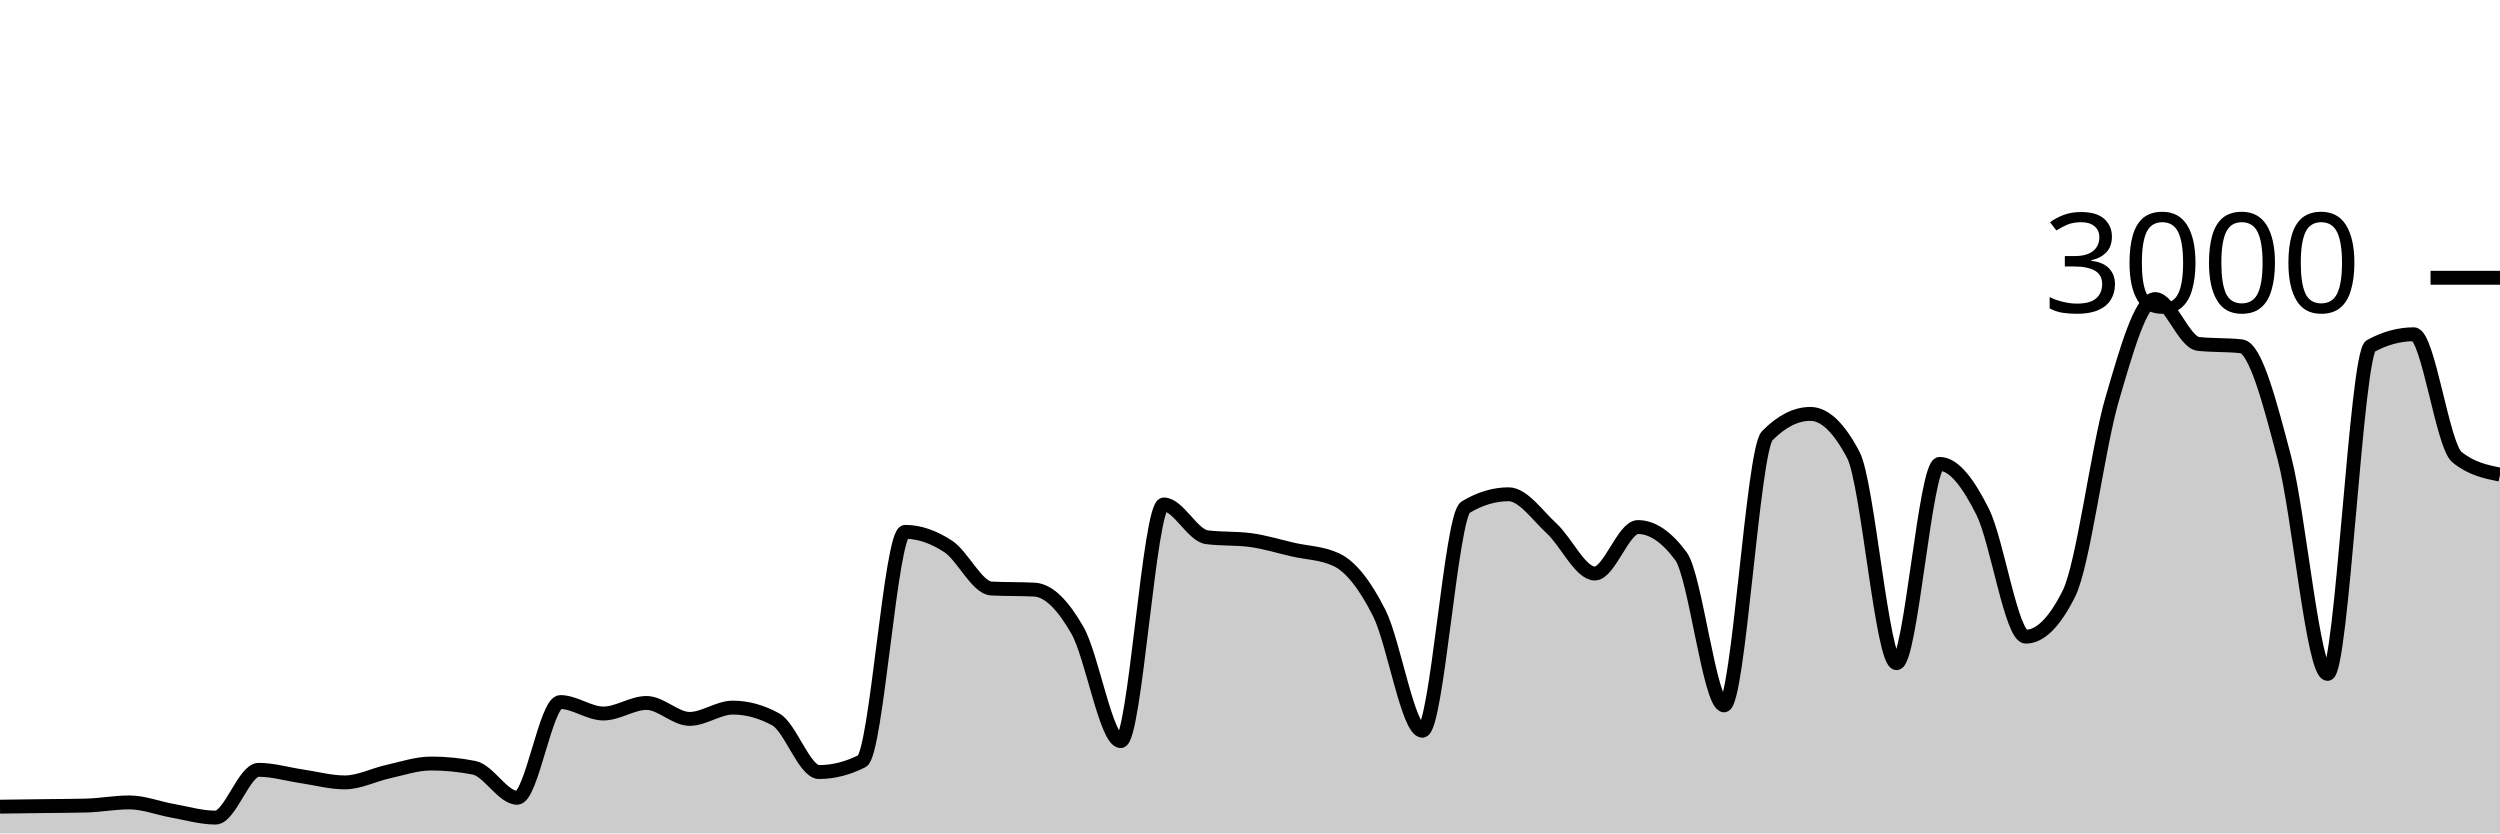
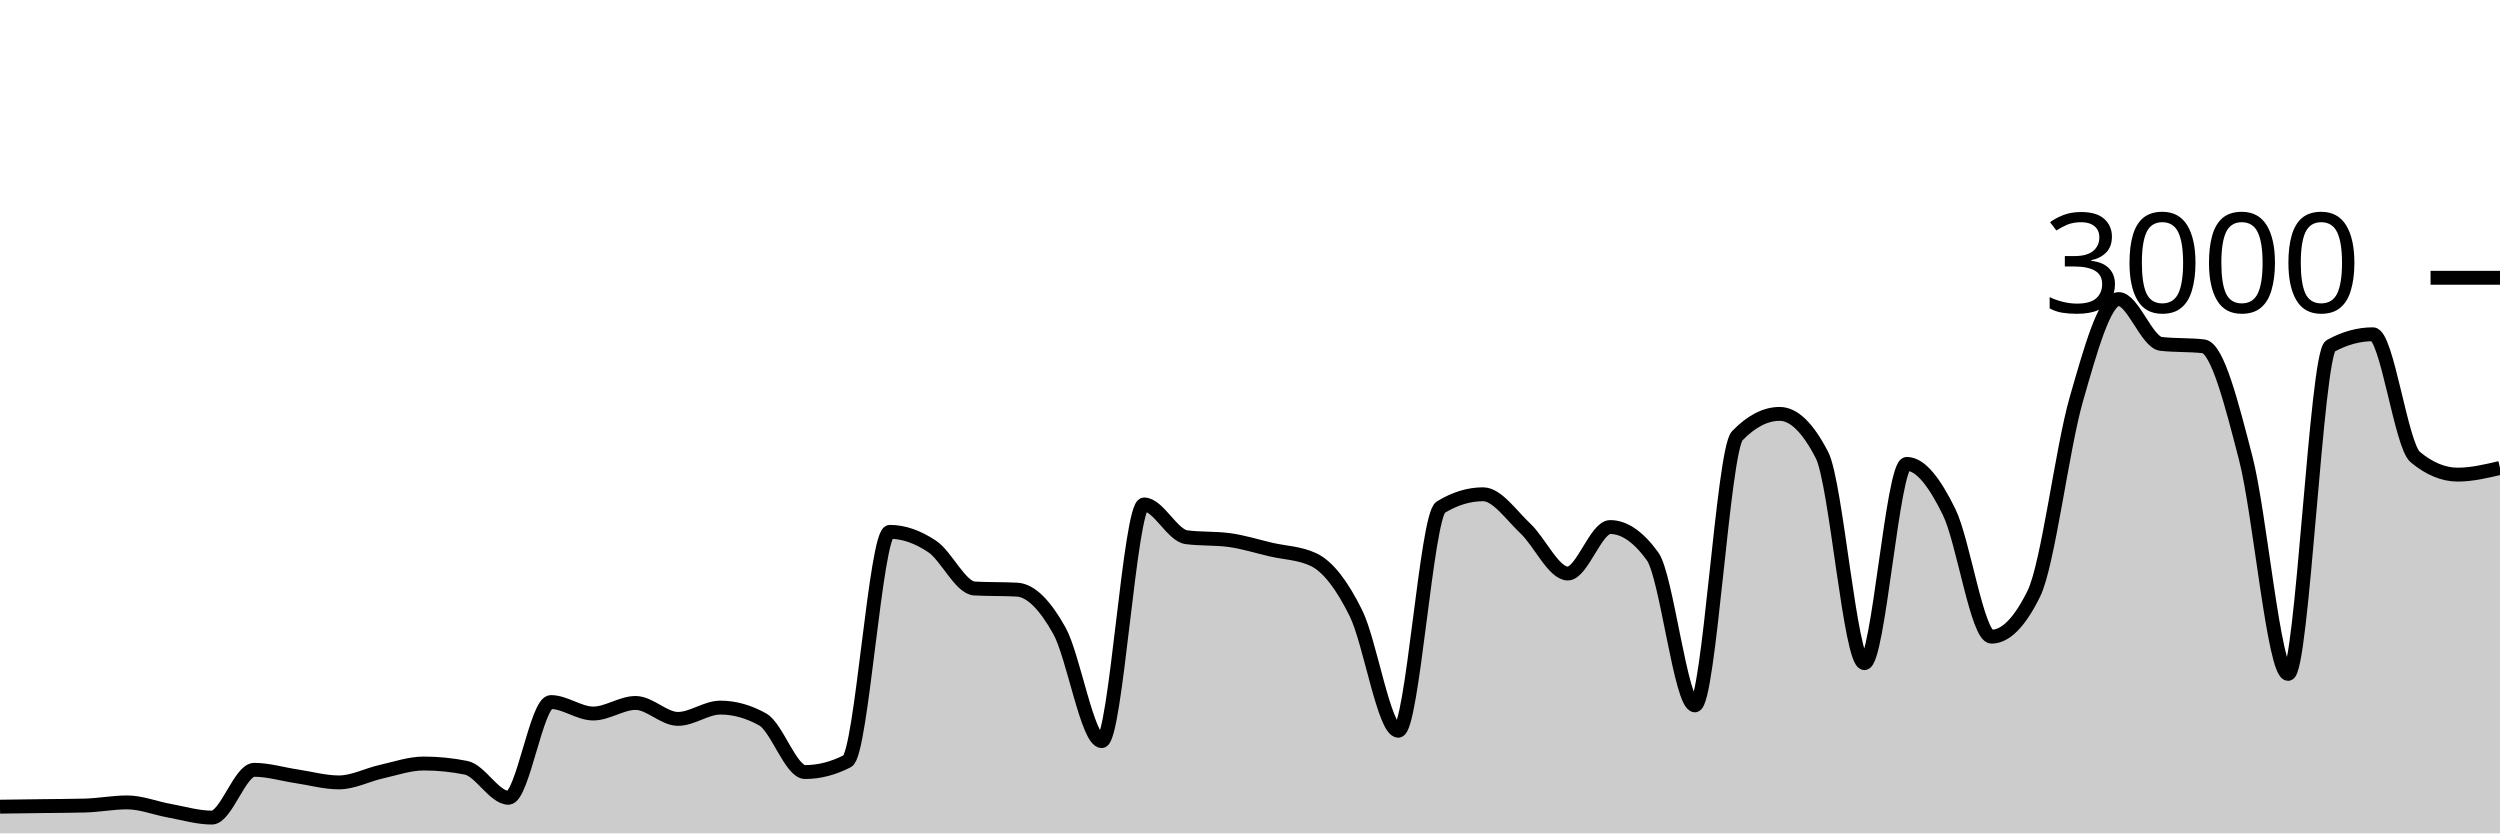
<svg xmlns="http://www.w3.org/2000/svg" viewBox="0 0 180 60">
  <g transform="translate(0,20)">
-     <path class="area" fill="rgba(0, 0, 0, 0.2)" d="M0,38.08C1.034,38.067,2.069,38.053,3.103,38.04C4.138,38.027,5.172,38.027,6.207,38C7.241,37.973,8.276,37.773,9.31,37.773C10.345,37.773,11.379,38.191,12.414,38.373C13.448,38.556,14.483,38.867,15.517,38.867C16.552,38.867,17.586,35.427,18.621,35.427C19.655,35.427,20.69,35.742,21.724,35.893C22.759,36.044,23.793,36.333,24.828,36.333C25.862,36.333,26.897,35.787,27.931,35.56C28.966,35.333,30,34.973,31.034,34.973C32.069,34.973,33.103,35.076,34.138,35.28C35.172,35.484,36.207,37.44,37.241,37.44C38.276,37.44,39.31,30.547,40.345,30.547C41.379,30.547,42.414,31.373,43.448,31.373C44.483,31.373,45.517,30.613,46.552,30.613C47.586,30.613,48.621,31.76,49.655,31.76C50.69,31.76,51.724,30.947,52.759,30.947C53.793,30.947,54.828,31.231,55.862,31.8C56.897,32.369,57.931,35.587,58.966,35.587C60,35.587,61.034,35.324,62.069,34.8C63.103,34.276,64.138,18.293,65.172,18.293C66.207,18.293,67.241,18.667,68.276,19.347C69.31,20.027,70.345,22.32,71.379,22.373C72.414,22.427,73.448,22.4,74.483,22.453C75.517,22.507,76.552,23.582,77.586,25.4C78.621,27.218,79.655,33.36,80.69,33.36C81.724,33.36,82.759,16.32,83.793,16.32C84.828,16.32,85.862,18.547,86.897,18.68C87.931,18.813,88.966,18.747,90,18.88C91.034,19.013,92.069,19.338,93.103,19.573C94.138,19.809,95.172,19.813,96.207,20.293C97.241,20.773,98.276,22.093,99.31,24.147C100.345,26.2,101.379,32.613,102.414,32.613C103.448,32.613,104.483,17.142,105.517,16.52C106.552,15.898,107.586,15.587,108.621,15.587C109.655,15.587,110.69,17.102,111.724,18.053C112.759,19.004,113.793,21.293,114.828,21.293C115.862,21.293,116.897,17.947,117.931,17.947C118.966,17.947,120,18.649,121.034,20.053C122.069,21.458,123.103,30.787,124.138,30.787C125.172,30.787,126.207,12.422,127.241,11.373C128.276,10.324,129.31,9.8,130.345,9.8C131.379,9.8,132.414,10.791,133.448,12.773C134.483,14.756,135.517,27.747,136.552,27.747C137.586,27.747,138.621,13.4,139.655,13.4C140.69,13.4,141.724,14.793,142.759,16.867C143.793,18.94,144.828,25.84,145.862,25.84C146.897,25.84,147.931,24.804,148.966,22.733C150,20.662,151.034,12.293,152.069,8.76C153.103,5.227,154.138,1.533,155.172,1.533C156.207,1.533,157.241,4.644,158.276,4.76C159.31,4.876,160.345,4.818,161.379,4.933C162.414,5.049,163.448,9.069,164.483,13C165.517,16.931,166.552,28.52,167.586,28.52C168.621,28.52,169.655,5.467,170.69,4.907C171.724,4.347,172.759,4.067,173.793,4.067C174.828,4.067,175.862,12.062,176.897,12.907C177.931,13.751,178.966,13.962,180,14.173L180,40C178.966,40,177.931,40,176.897,40C175.862,40,174.828,40,173.793,40C172.759,40,171.724,40,170.69,40C169.655,40,168.621,40,167.586,40C166.552,40,165.517,40,164.483,40C163.448,40,162.414,40,161.379,40C160.345,40,159.31,40,158.276,40C157.241,40,156.207,40,155.172,40C154.138,40,153.103,40,152.069,40C151.034,40,150,40,148.966,40C147.931,40,146.897,40,145.862,40C144.828,40,143.793,40,142.759,40C141.724,40,140.69,40,139.655,40C138.621,40,137.586,40,136.552,40C135.517,40,134.483,40,133.448,40C132.414,40,131.379,40,130.345,40C129.31,40,128.276,40,127.241,40C126.207,40,125.172,40,124.138,40C123.103,40,122.069,40,121.034,40C120,40,118.966,40,117.931,40C116.897,40,115.862,40,114.828,40C113.793,40,112.759,40,111.724,40C110.69,40,109.655,40,108.621,40C107.586,40,106.552,40,105.517,40C104.483,40,103.448,40,102.414,40C101.379,40,100.345,40,99.31,40C98.276,40,97.241,40,96.207,40C95.172,40,94.138,40,93.103,40C92.069,40,91.034,40,90,40C88.966,40,87.931,40,86.897,40C85.862,40,84.828,40,83.793,40C82.759,40,81.724,40,80.69,40C79.655,40,78.621,40,77.586,40C76.552,40,75.517,40,74.483,40C73.448,40,72.414,40,71.379,40C70.345,40,69.31,40,68.276,40C67.241,40,66.207,40,65.172,40C64.138,40,63.103,40,62.069,40C61.034,40,60,40,58.966,40C57.931,40,56.897,40,55.862,40C54.828,40,53.793,40,52.759,40C51.724,40,50.69,40,49.655,40C48.621,40,47.586,40,46.552,40C45.517,40,44.483,40,43.448,40C42.414,40,41.379,40,40.345,40C39.31,40,38.276,40,37.241,40C36.207,40,35.172,40,34.138,40C33.103,40,32.069,40,31.034,40C30,40,28.966,40,27.931,40C26.897,40,25.862,40,24.828,40C23.793,40,22.759,40,21.724,40C20.69,40,19.655,40,18.621,40C17.586,40,16.552,40,15.517,40C14.483,40,13.448,40,12.414,40C11.379,40,10.345,40,9.31,40C8.276,40,7.241,40,6.207,40C5.172,40,4.138,40,3.103,40C2.069,40,1.034,40,0,40Z" />
-     <path class="line" stroke="black" fill="none" d="M0,38.08C1.034,38.067,2.069,38.053,3.103,38.04C4.138,38.027,5.172,38.027,6.207,38C7.241,37.973,8.276,37.773,9.31,37.773C10.345,37.773,11.379,38.191,12.414,38.373C13.448,38.556,14.483,38.867,15.517,38.867C16.552,38.867,17.586,35.427,18.621,35.427C19.655,35.427,20.69,35.742,21.724,35.893C22.759,36.044,23.793,36.333,24.828,36.333C25.862,36.333,26.897,35.787,27.931,35.56C28.966,35.333,30,34.973,31.034,34.973C32.069,34.973,33.103,35.076,34.138,35.28C35.172,35.484,36.207,37.44,37.241,37.44C38.276,37.44,39.31,30.547,40.345,30.547C41.379,30.547,42.414,31.373,43.448,31.373C44.483,31.373,45.517,30.613,46.552,30.613C47.586,30.613,48.621,31.76,49.655,31.76C50.69,31.76,51.724,30.947,52.759,30.947C53.793,30.947,54.828,31.231,55.862,31.8C56.897,32.369,57.931,35.587,58.966,35.587C60,35.587,61.034,35.324,62.069,34.8C63.103,34.276,64.138,18.293,65.172,18.293C66.207,18.293,67.241,18.667,68.276,19.347C69.31,20.027,70.345,22.32,71.379,22.373C72.414,22.427,73.448,22.4,74.483,22.453C75.517,22.507,76.552,23.582,77.586,25.4C78.621,27.218,79.655,33.36,80.69,33.36C81.724,33.36,82.759,16.32,83.793,16.32C84.828,16.32,85.862,18.547,86.897,18.68C87.931,18.813,88.966,18.747,90,18.88C91.034,19.013,92.069,19.338,93.103,19.573C94.138,19.809,95.172,19.813,96.207,20.293C97.241,20.773,98.276,22.093,99.31,24.147C100.345,26.2,101.379,32.613,102.414,32.613C103.448,32.613,104.483,17.142,105.517,16.52C106.552,15.898,107.586,15.587,108.621,15.587C109.655,15.587,110.69,17.102,111.724,18.053C112.759,19.004,113.793,21.293,114.828,21.293C115.862,21.293,116.897,17.947,117.931,17.947C118.966,17.947,120,18.649,121.034,20.053C122.069,21.458,123.103,30.787,124.138,30.787C125.172,30.787,126.207,12.422,127.241,11.373C128.276,10.324,129.31,9.8,130.345,9.8C131.379,9.8,132.414,10.791,133.448,12.773C134.483,14.756,135.517,27.747,136.552,27.747C137.586,27.747,138.621,13.4,139.655,13.4C140.69,13.4,141.724,14.793,142.759,16.867C143.793,18.94,144.828,25.84,145.862,25.84C146.897,25.84,147.931,24.804,148.966,22.733C150,20.662,151.034,12.293,152.069,8.76C153.103,5.227,154.138,1.533,155.172,1.533C156.207,1.533,157.241,4.644,158.276,4.76C159.31,4.876,160.345,4.818,161.379,4.933C162.414,5.049,163.448,9.069,164.483,13C165.517,16.931,166.552,28.52,167.586,28.52C168.621,28.52,169.655,5.467,170.69,4.907C171.724,4.347,172.759,4.067,173.793,4.067C174.828,4.067,175.862,12.062,176.897,12.907C177.931,13.751,178.966,13.962,180,14.173" />
+     <path class="area" fill="rgba(0, 0, 0, 0.2)" d="M0,38.08C1.017,38.067,2.034,38.053,3.051,38.04C4.068,38.027,5.085,38.027,6.102,38C7.119,37.973,8.136,37.773,9.153,37.773C10.169,37.773,11.186,38.191,12.203,38.373C13.22,38.556,14.237,38.867,15.254,38.867C16.271,38.867,17.288,35.427,18.305,35.427C19.322,35.427,20.339,35.742,21.356,35.893C22.373,36.044,23.39,36.333,24.407,36.333C25.424,36.333,26.441,35.787,27.458,35.56C28.475,35.333,29.492,34.973,30.508,34.973C31.525,34.973,32.542,35.076,33.559,35.28C34.576,35.484,35.593,37.44,36.61,37.44C37.627,37.44,38.644,30.547,39.661,30.547C40.678,30.547,41.695,31.373,42.712,31.373C43.729,31.373,44.746,30.613,45.763,30.613C46.78,30.613,47.797,31.76,48.814,31.76C49.831,31.76,50.847,30.947,51.864,30.947C52.881,30.947,53.898,31.231,54.915,31.8C55.932,32.369,56.949,35.587,57.966,35.587C58.983,35.587,60,35.324,61.017,34.8C62.034,34.276,63.051,18.293,64.068,18.293C65.085,18.293,66.102,18.667,67.119,19.347C68.136,20.027,69.153,22.32,70.169,22.373C71.186,22.427,72.203,22.4,73.22,22.453C74.237,22.507,75.254,23.582,76.271,25.4C77.288,27.218,78.305,33.36,79.322,33.36C80.339,33.36,81.356,16.32,82.373,16.32C83.39,16.32,84.407,18.547,85.424,18.68C86.441,18.813,87.458,18.747,88.475,18.88C89.492,19.013,90.508,19.338,91.525,19.573C92.542,19.809,93.559,19.813,94.576,20.293C95.593,20.773,96.61,22.093,97.627,24.147C98.644,26.2,99.661,32.613,100.678,32.613C101.695,32.613,102.712,17.142,103.729,16.52C104.746,15.898,105.763,15.587,106.78,15.587C107.797,15.587,108.814,17.102,109.831,18.053C110.847,19.004,111.864,21.293,112.881,21.293C113.898,21.293,114.915,17.947,115.932,17.947C116.949,17.947,117.966,18.649,118.983,20.053C120,21.458,121.017,30.787,122.034,30.787C123.051,30.787,124.068,12.422,125.085,11.373C126.102,10.324,127.119,9.8,128.136,9.8C129.153,9.8,130.169,10.791,131.186,12.773C132.203,14.756,133.22,27.747,134.237,27.747C135.254,27.747,136.271,13.4,137.288,13.4C138.305,13.4,139.322,14.793,140.339,16.867C141.356,18.94,142.373,25.84,143.39,25.84C144.407,25.84,145.424,24.804,146.441,22.733C147.458,20.662,148.475,12.293,149.492,8.76C150.508,5.227,151.525,1.533,152.542,1.533C153.559,1.533,154.576,4.644,155.593,4.76C156.61,4.876,157.627,4.818,158.644,4.933C159.661,5.049,160.678,9.069,161.695,13C162.712,16.931,163.729,28.52,164.746,28.52C165.763,28.52,166.78,5.467,167.797,4.907C168.814,4.347,169.831,4.067,170.847,4.067C171.864,4.067,172.881,12.062,173.898,12.907C174.915,13.751,175.932,14.173,176.949,14.173C177.966,14.173,178.983,13.933,180,13.693L180,40C178.983,40,177.966,40,176.949,40C175.932,40,174.915,40,173.898,40C172.881,40,171.864,40,170.847,40C169.831,40,168.814,40,167.797,40C166.78,40,165.763,40,164.746,40C163.729,40,162.712,40,161.695,40C160.678,40,159.661,40,158.644,40C157.627,40,156.61,40,155.593,40C154.576,40,153.559,40,152.542,40C151.525,40,150.508,40,149.492,40C148.475,40,147.458,40,146.441,40C145.424,40,144.407,40,143.39,40C142.373,40,141.356,40,140.339,40C139.322,40,138.305,40,137.288,40C136.271,40,135.254,40,134.237,40C133.22,40,132.203,40,131.186,40C130.169,40,129.153,40,128.136,40C127.119,40,126.102,40,125.085,40C124.068,40,123.051,40,122.034,40C121.017,40,120,40,118.983,40C117.966,40,116.949,40,115.932,40C114.915,40,113.898,40,112.881,40C111.864,40,110.847,40,109.831,40C108.814,40,107.797,40,106.78,40C105.763,40,104.746,40,103.729,40C102.712,40,101.695,40,100.678,40C99.661,40,98.644,40,97.627,40C96.61,40,95.593,40,94.576,40C93.559,40,92.542,40,91.525,40C90.508,40,89.492,40,88.475,40C87.458,40,86.441,40,85.424,40C84.407,40,83.39,40,82.373,40C81.356,40,80.339,40,79.322,40C78.305,40,77.288,40,76.271,40C75.254,40,74.237,40,73.22,40C72.203,40,71.186,40,70.169,40C69.153,40,68.136,40,67.119,40C66.102,40,65.085,40,64.068,40C63.051,40,62.034,40,61.017,40C60,40,58.983,40,57.966,40C56.949,40,55.932,40,54.915,40C53.898,40,52.881,40,51.864,40C50.847,40,49.831,40,48.814,40C47.797,40,46.78,40,45.763,40C44.746,40,43.729,40,42.712,40C41.695,40,40.678,40,39.661,40C38.644,40,37.627,40,36.61,40C35.593,40,34.576,40,33.559,40C32.542,40,31.525,40,30.508,40C29.492,40,28.475,40,27.458,40C26.441,40,25.424,40,24.407,40C23.39,40,22.373,40,21.356,40C20.339,40,19.322,40,18.305,40C17.288,40,16.271,40,15.254,40C14.237,40,13.22,40,12.203,40C11.186,40,10.169,40,9.153,40C8.136,40,7.119,40,6.102,40C5.085,40,4.068,40,3.051,40C2.034,40,1.017,40,0,40Z" />
+     <path class="line" stroke="black" fill="none" d="M0,38.08C1.017,38.067,2.034,38.053,3.051,38.04C4.068,38.027,5.085,38.027,6.102,38C7.119,37.973,8.136,37.773,9.153,37.773C10.169,37.773,11.186,38.191,12.203,38.373C13.22,38.556,14.237,38.867,15.254,38.867C16.271,38.867,17.288,35.427,18.305,35.427C19.322,35.427,20.339,35.742,21.356,35.893C22.373,36.044,23.39,36.333,24.407,36.333C25.424,36.333,26.441,35.787,27.458,35.56C28.475,35.333,29.492,34.973,30.508,34.973C31.525,34.973,32.542,35.076,33.559,35.28C34.576,35.484,35.593,37.44,36.61,37.44C37.627,37.44,38.644,30.547,39.661,30.547C40.678,30.547,41.695,31.373,42.712,31.373C43.729,31.373,44.746,30.613,45.763,30.613C46.78,30.613,47.797,31.76,48.814,31.76C49.831,31.76,50.847,30.947,51.864,30.947C52.881,30.947,53.898,31.231,54.915,31.8C55.932,32.369,56.949,35.587,57.966,35.587C58.983,35.587,60,35.324,61.017,34.8C62.034,34.276,63.051,18.293,64.068,18.293C65.085,18.293,66.102,18.667,67.119,19.347C68.136,20.027,69.153,22.32,70.169,22.373C71.186,22.427,72.203,22.4,73.22,22.453C74.237,22.507,75.254,23.582,76.271,25.4C77.288,27.218,78.305,33.36,79.322,33.36C80.339,33.36,81.356,16.32,82.373,16.32C83.39,16.32,84.407,18.547,85.424,18.68C86.441,18.813,87.458,18.747,88.475,18.88C89.492,19.013,90.508,19.338,91.525,19.573C92.542,19.809,93.559,19.813,94.576,20.293C95.593,20.773,96.61,22.093,97.627,24.147C98.644,26.2,99.661,32.613,100.678,32.613C101.695,32.613,102.712,17.142,103.729,16.52C104.746,15.898,105.763,15.587,106.78,15.587C107.797,15.587,108.814,17.102,109.831,18.053C110.847,19.004,111.864,21.293,112.881,21.293C113.898,21.293,114.915,17.947,115.932,17.947C116.949,17.947,117.966,18.649,118.983,20.053C120,21.458,121.017,30.787,122.034,30.787C123.051,30.787,124.068,12.422,125.085,11.373C126.102,10.324,127.119,9.8,128.136,9.8C129.153,9.8,130.169,10.791,131.186,12.773C132.203,14.756,133.22,27.747,134.237,27.747C135.254,27.747,136.271,13.4,137.288,13.4C138.305,13.4,139.322,14.793,140.339,16.867C141.356,18.94,142.373,25.84,143.39,25.84C144.407,25.84,145.424,24.804,146.441,22.733C147.458,20.662,148.475,12.293,149.492,8.76C150.508,5.227,151.525,1.533,152.542,1.533C153.559,1.533,154.576,4.644,155.593,4.76C156.61,4.876,157.627,4.818,158.644,4.933C159.661,5.049,160.678,9.069,161.695,13C162.712,16.931,163.729,28.52,164.746,28.52C165.763,28.52,166.78,5.467,167.797,4.907C168.814,4.347,169.831,4.067,170.847,4.067C171.864,4.067,172.881,12.062,173.898,12.907C174.915,13.751,175.932,14.173,176.949,14.173C177.966,14.173,178.983,13.933,180,13.693" />
    <path class="axis-ceiling" stroke-width="1" stroke="black" fill="none" d="M175,0L180,0" />
    <text class="axis-ceiling-label" font-family="sans-serif" text-anchor="end" font-size="10px" x="170" y="2.5">3000</text>
  </g>
</svg>
